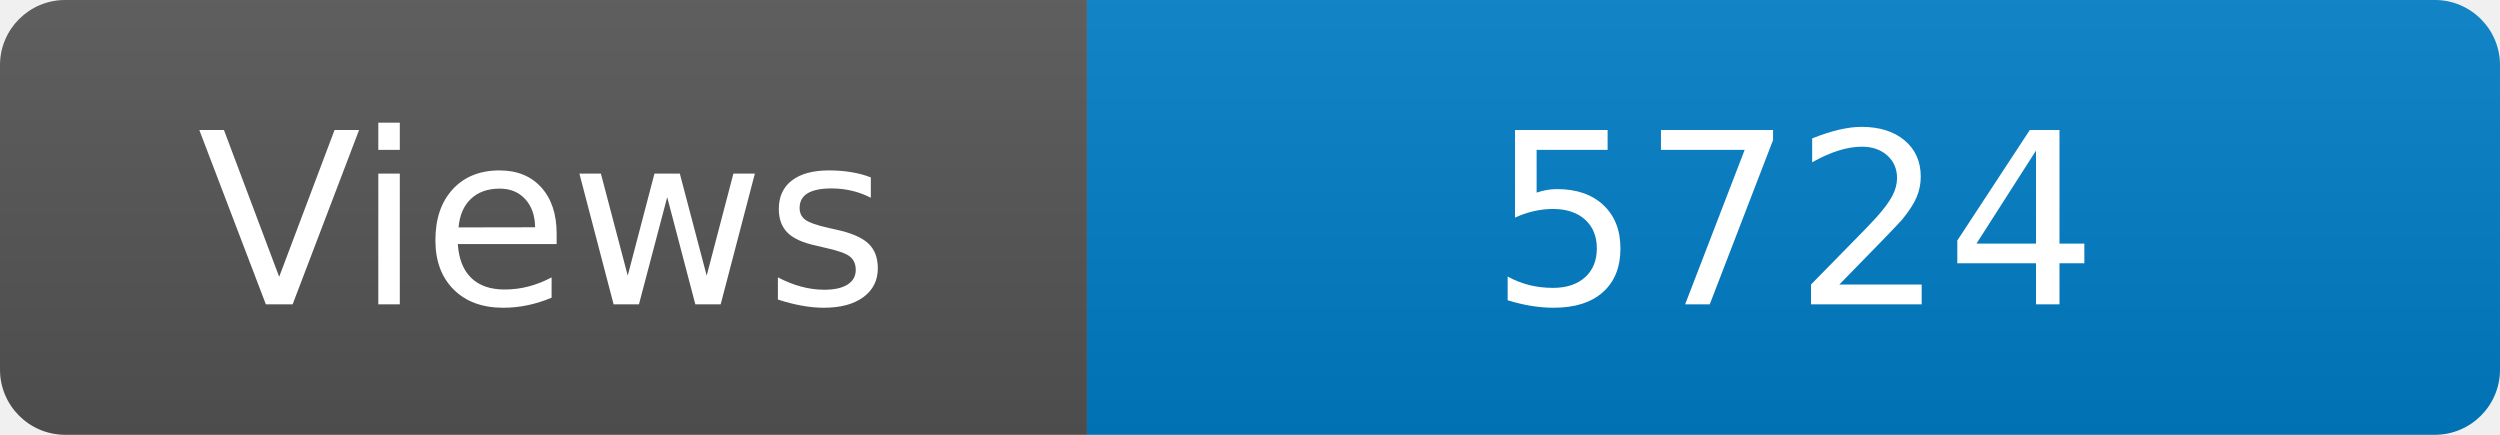
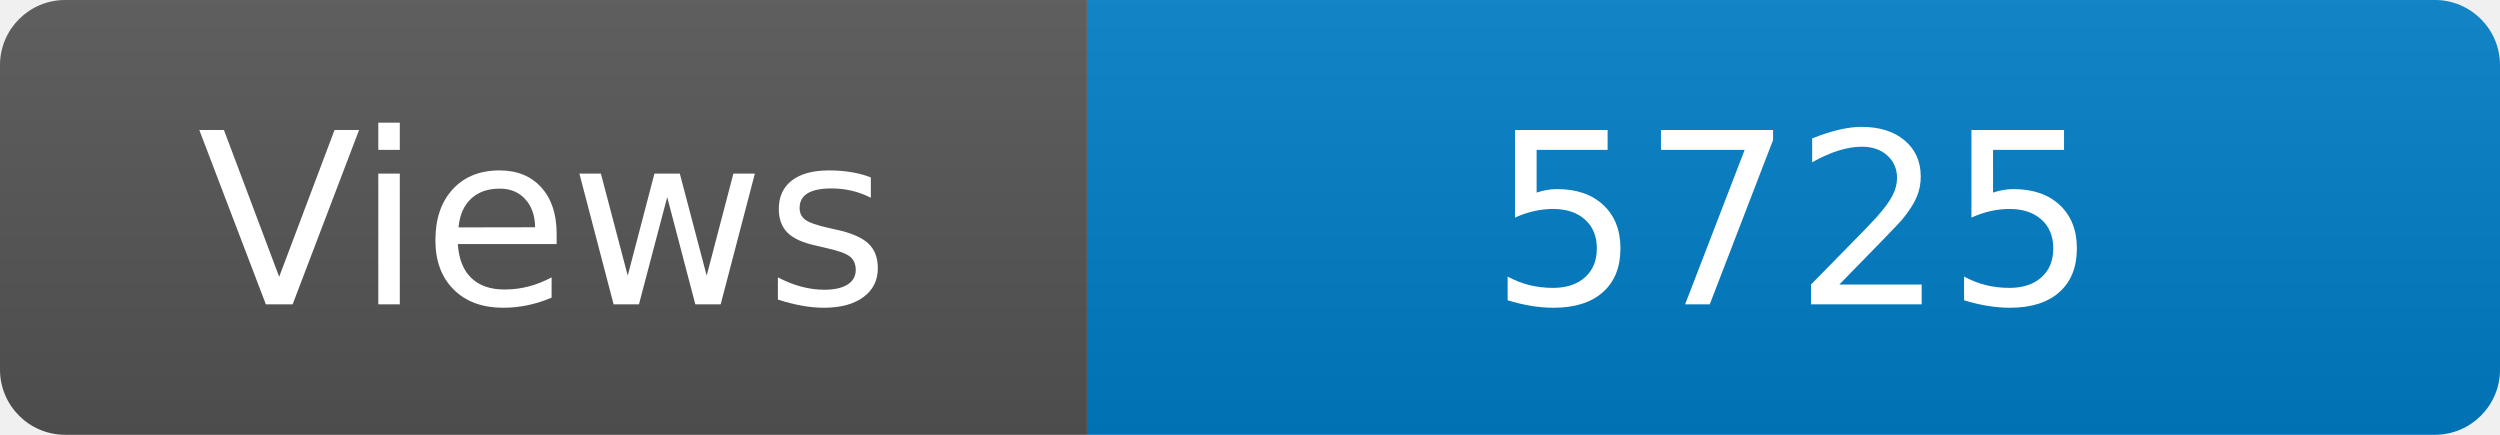
<svg xmlns="http://www.w3.org/2000/svg" width="115" height="20" role="img" aria-label="Maintained?: yes">
  <linearGradient id="s" x2="0" y2="100%">
    <stop offset="0" stop-color="#bbb" stop-opacity=".1" />
    <stop offset="1" stop-opacity=".1" />
  </linearGradient>
  <clipPath id="r">
    <rect width="115" height="20" rx="3" fill="#fff" />
  </clipPath>
  <g clip-path="url(#r)">
    <rect width="50" height="20" fill="#555" />
    <rect x="50" width="160" height="20" fill="#007ec6" />
    <rect width="115" height="20" fill="url(#s)" />
  </g>
  <g fill="#fff" text-anchor="middle" font-family="Verdana,Geneva,DejaVu Sans,sans-serif" font-size="110">
    <text x="250" y="140" transform="scale(.1)" fill="#fff">Views</text>
-     <text x="825" y="140" transform="scale(.1)" fill="#fff">5724</text>
+     <text x="825" y="140" transform="scale(.1)" fill="#fff">5725</text>
  </g>
</svg>
